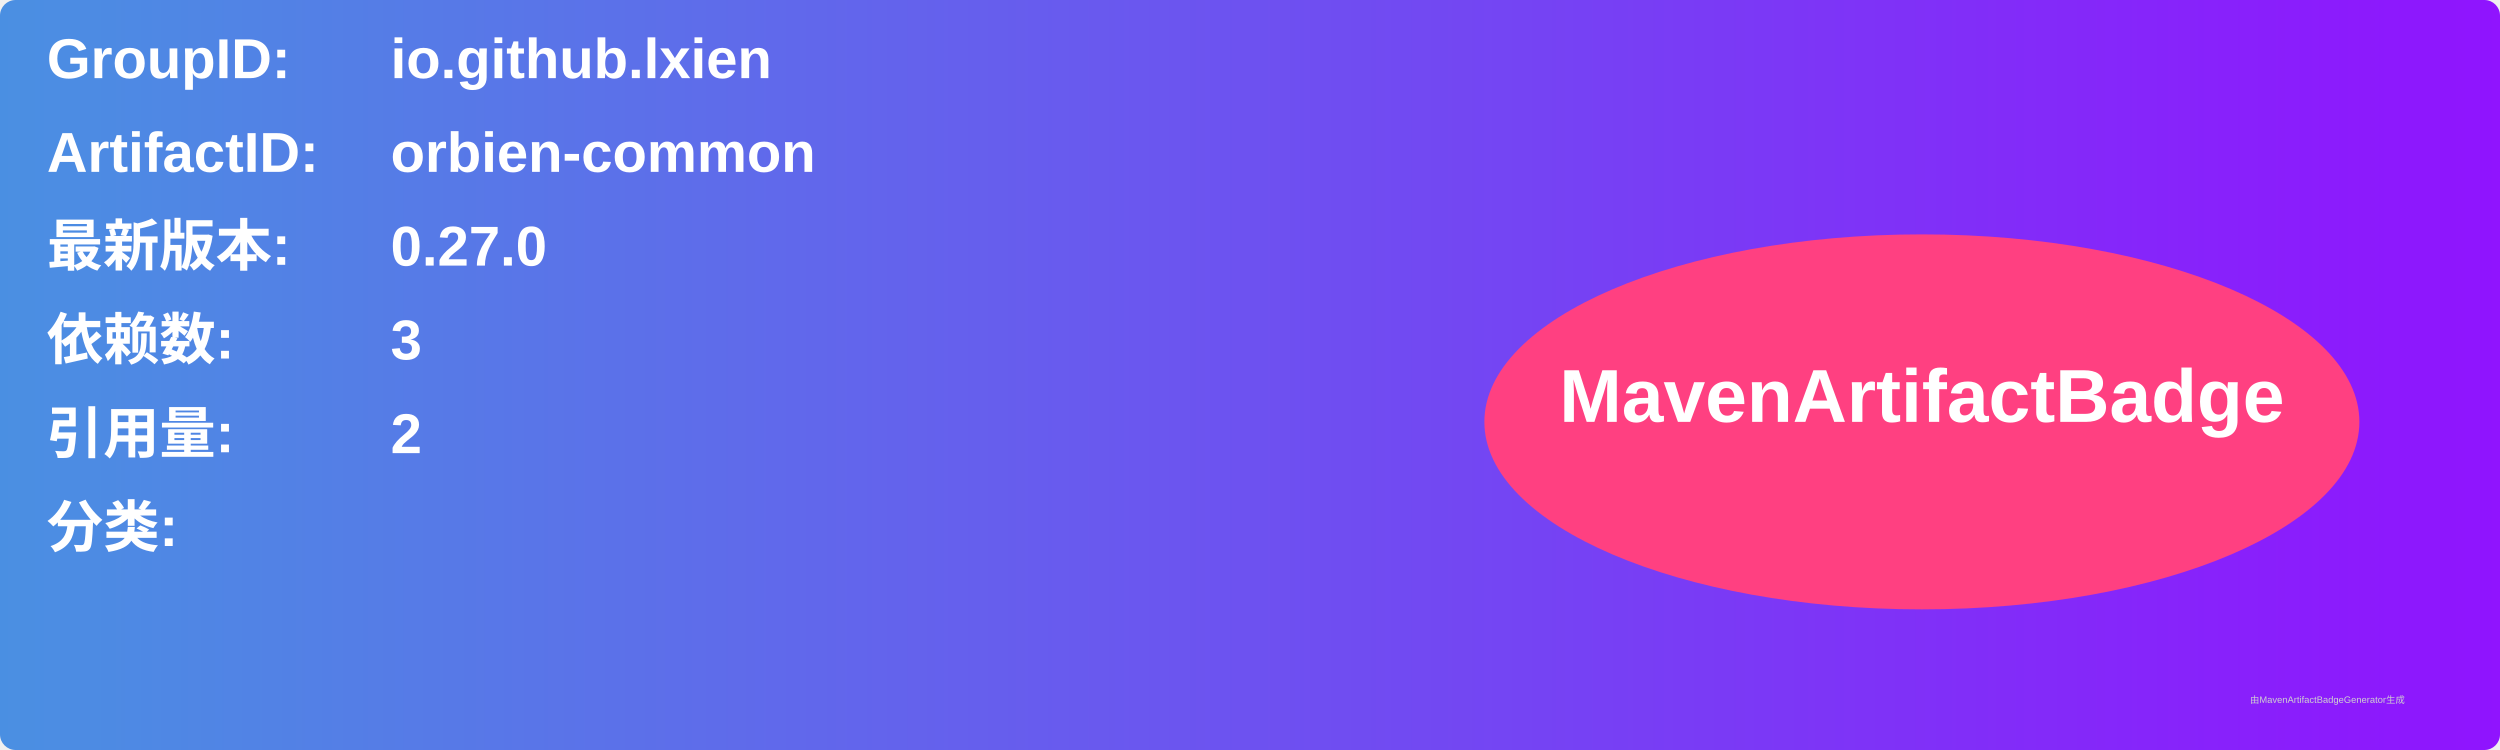
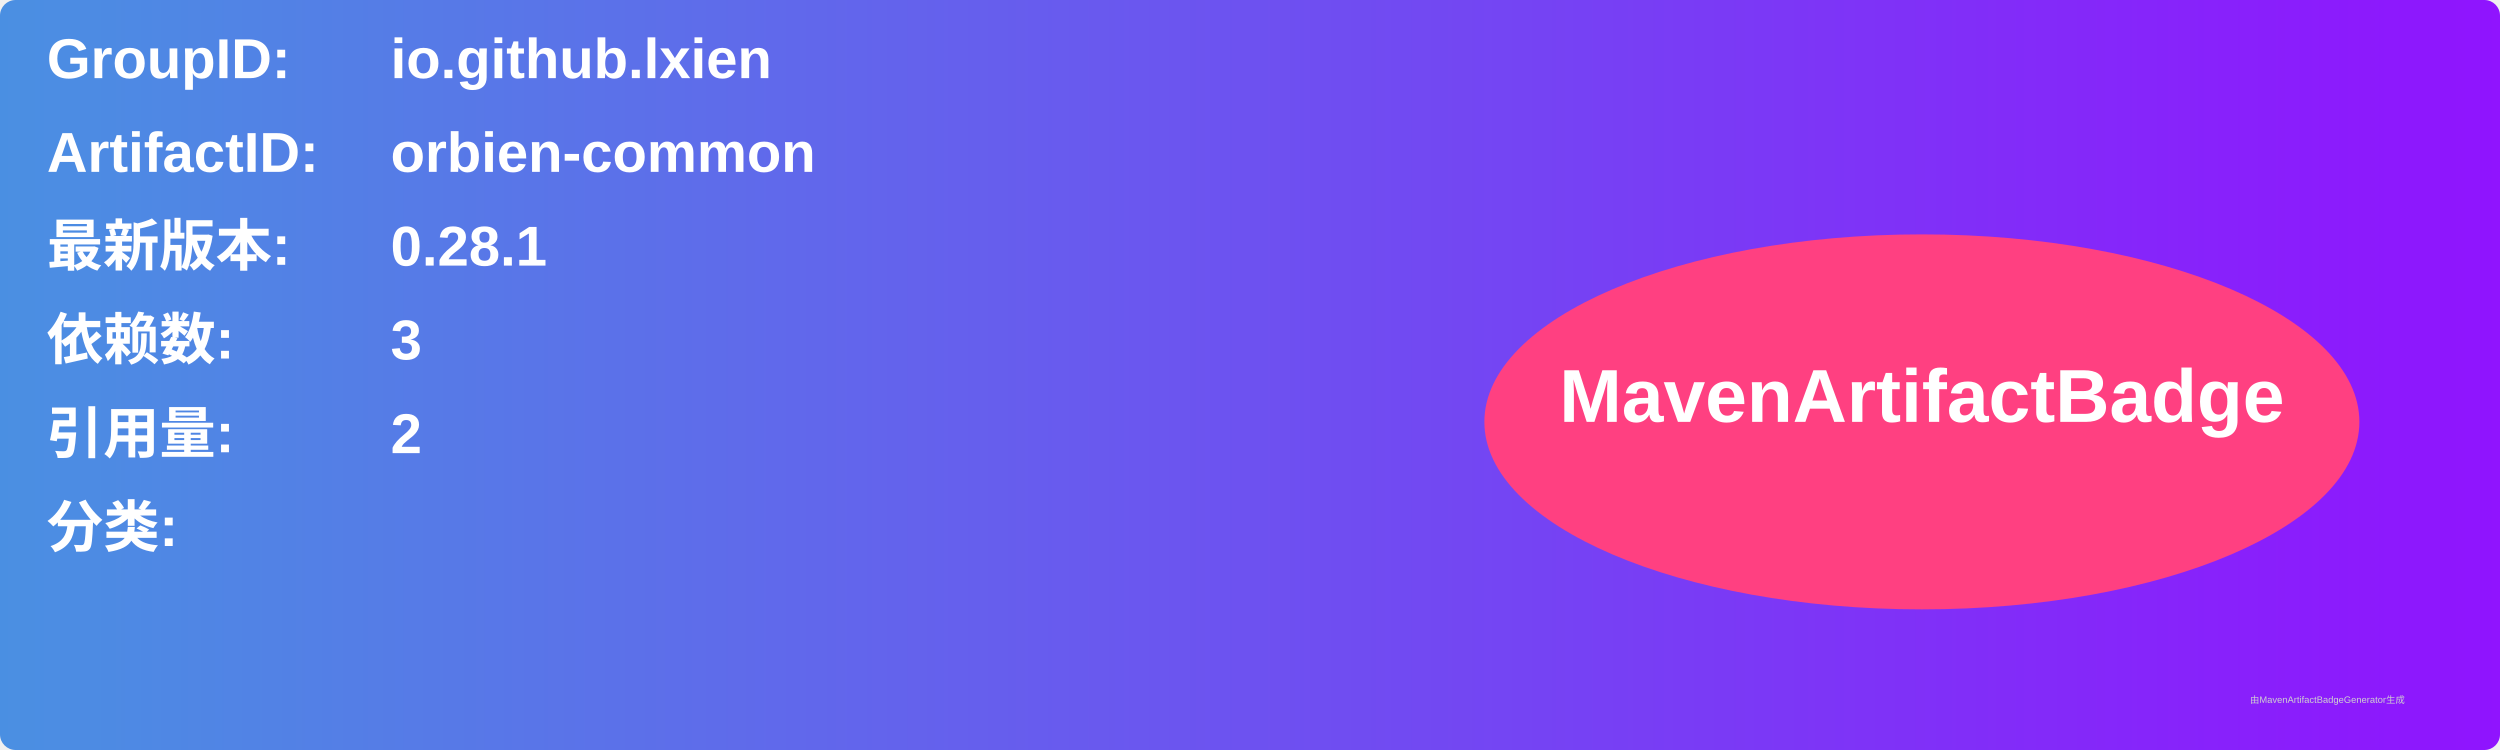
<svg xmlns="http://www.w3.org/2000/svg" width="800" height="240" viewBox="0 0 800 240">
  <linearGradient id="grad" x1="0%" y1="0%" x2="100%" y2="0%">
    <stop offset="0%" stop-color="#4a90e2" />
    <stop offset="100%" stop-color="#9013fe" />
  </linearGradient>
  <rect width="100%" height="100%" rx="5" ry="5" fill="url(#grad)" />
  <g transform="translate(15, 15)">
    <text x="0" y="10" font-family="Arial" font-size="18" fill="white" font-weight="bold" width="260">GroupID:</text>
    <text x="110" y="10" font-family="Arial" font-size="18" fill="white" font-weight="bold" width="460">io.github.lxien</text>
    <text x="0" y="40" font-family="Arial" font-size="18" fill="white" font-weight="bold" width="260">ArtifactID:</text>
    <text x="110" y="40" font-family="Arial" font-size="18" fill="white" font-weight="bold" width="460">orbien-common</text>
    <text x="0" y="70" font-family="Arial" font-size="18" fill="white" font-weight="bold">最新版本:</text>
    <text x="110" y="70" font-family="Arial" font-size="18" fill="white" font-weight="bold">
-       <tspan font-weight="bold">0.27.0</tspan>
+       <tspan font-weight="bold">0.28.1</tspan>
    </text>
    <text x="0" y="100" font-family="Arial" font-size="18" fill="white" font-weight="bold">依赖数: </text>
    <text x="110" y="100" font-family="Arial" font-size="18" fill="white">
      <tspan font-weight="bold">3</tspan>
    </text>
    <text x="0" y="130" font-family="Arial" font-size="18" fill="white" font-weight="bold">引用量: </text>
    <text x="110" y="130" font-family="Arial" font-size="18" fill="white">
      <tspan font-weight="bold">2</tspan>
    </text>
    <text x="0" y="160" font-family="Arial" font-size="18" fill="white" font-weight="bold">分类:</text>
    <text x="10" y="190" font-family="Arial" font-size="10" fill="white">
      <tspan font-weight="bold" />
    </text>
    <ellipse cx="600" cy="120" rx="140" ry="60" fill="#ff4081" />
    <text x="600" y="120" text-anchor="middle" font-family="Arial" font-size="24" fill="white" font-weight="bold">MavenArtifactBadge</text>
  </g>
  <text x="720" y="225" font-family="Arial" font-size="3" fill="#d0d0d0">由MavenArtifactBadgeGenerator生成</text>
</svg>
